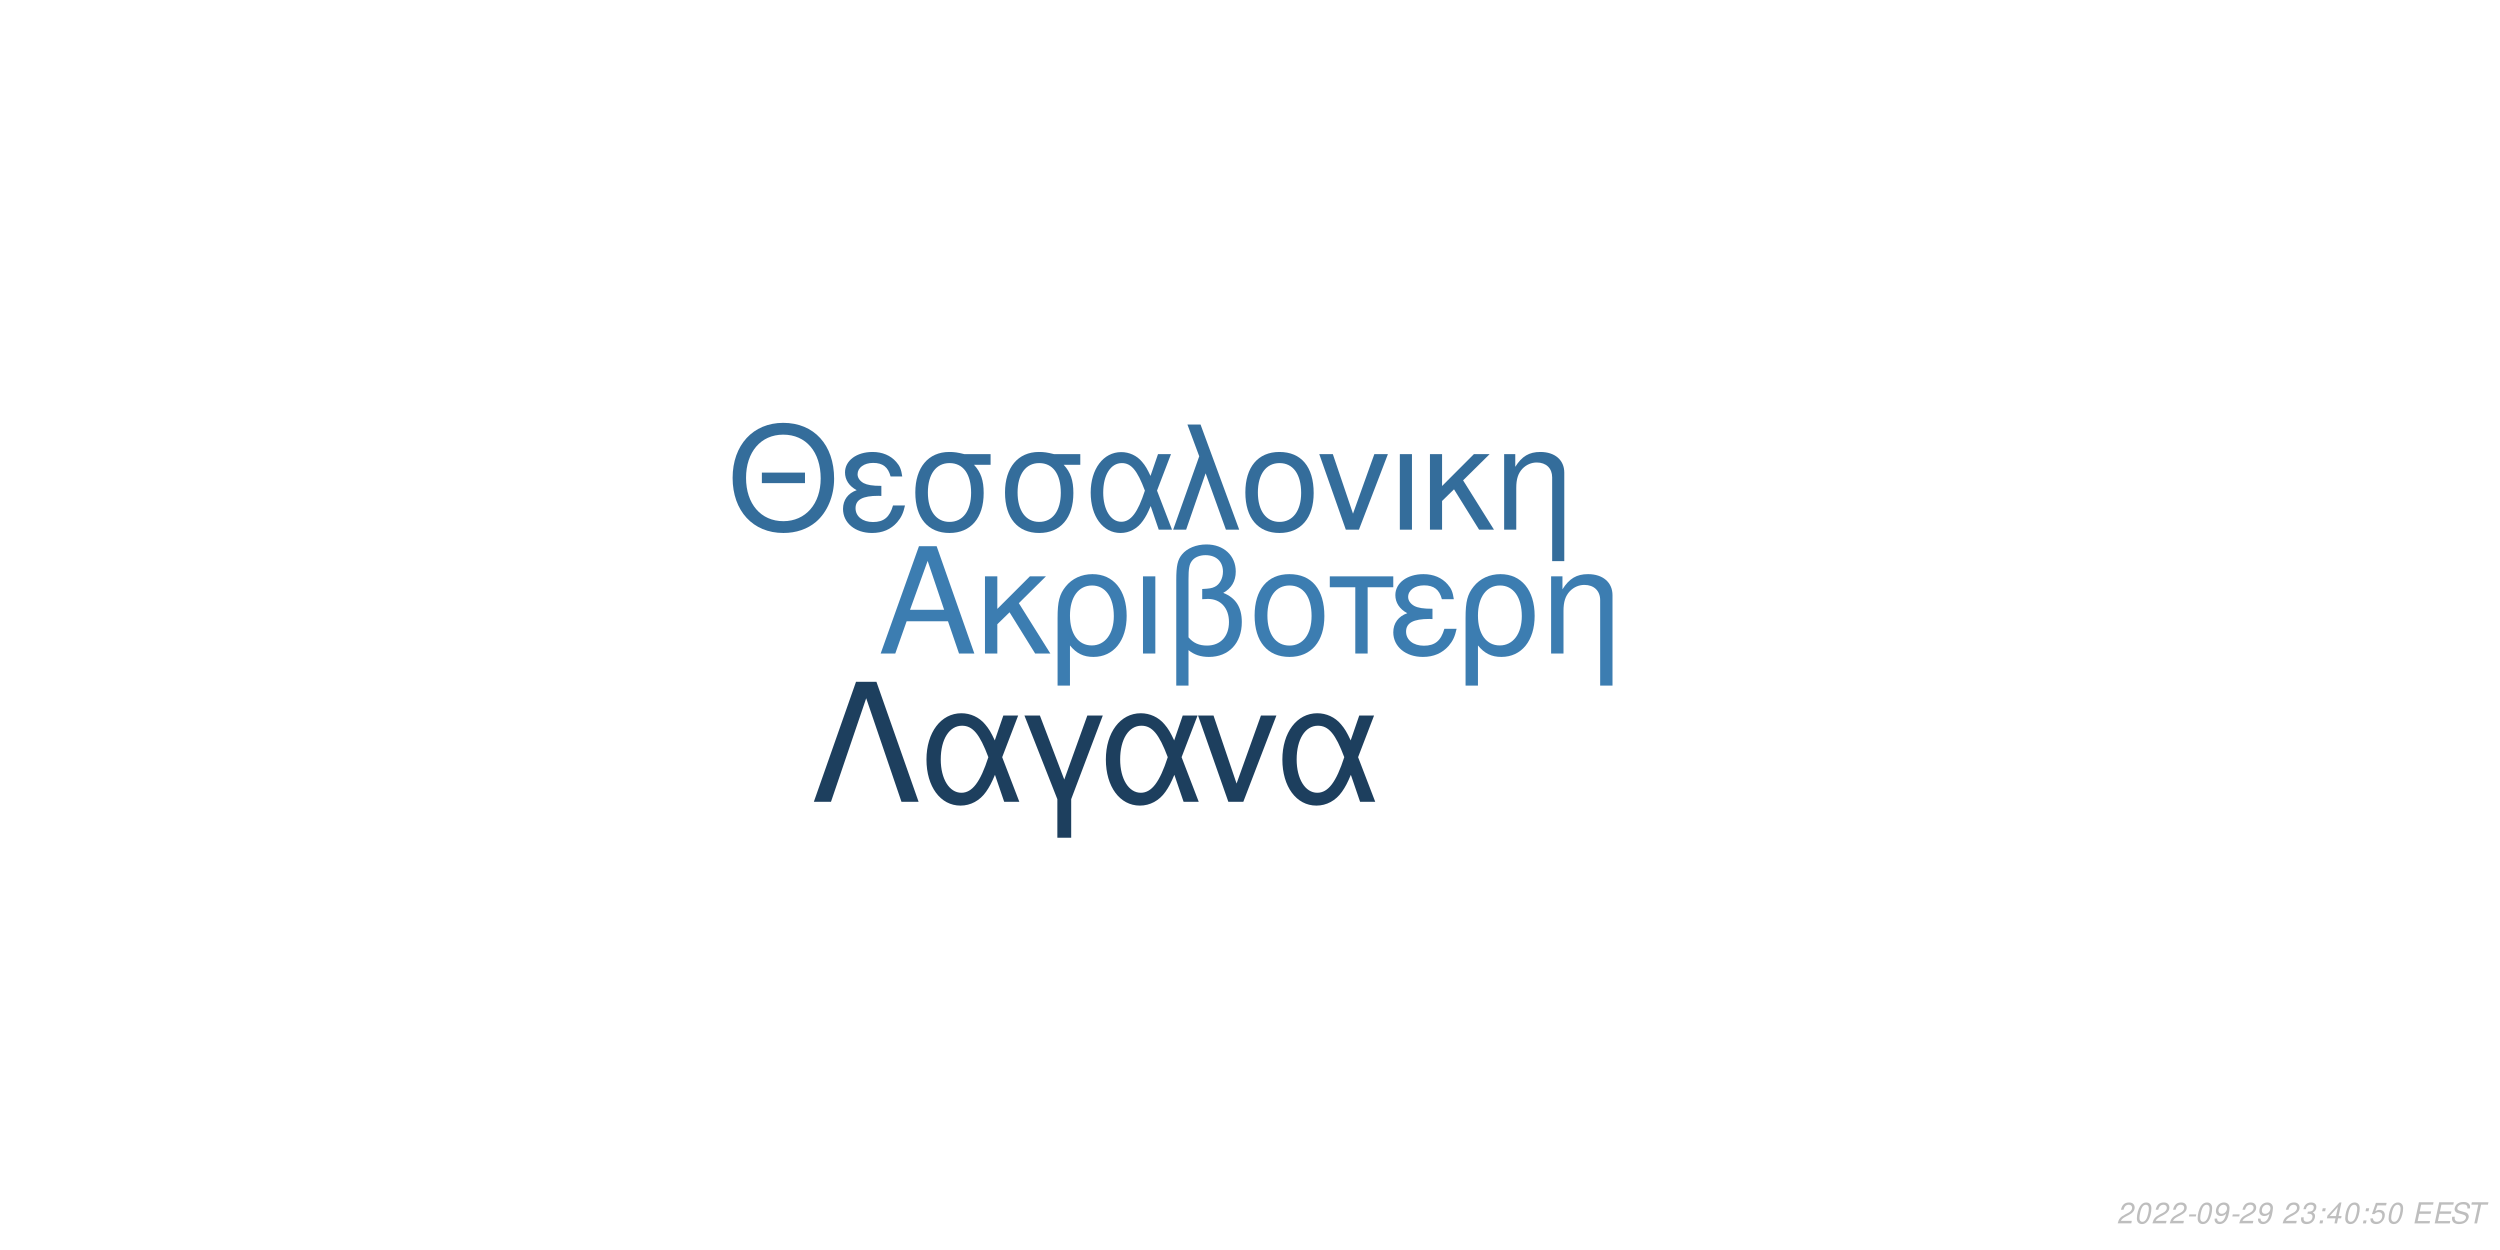
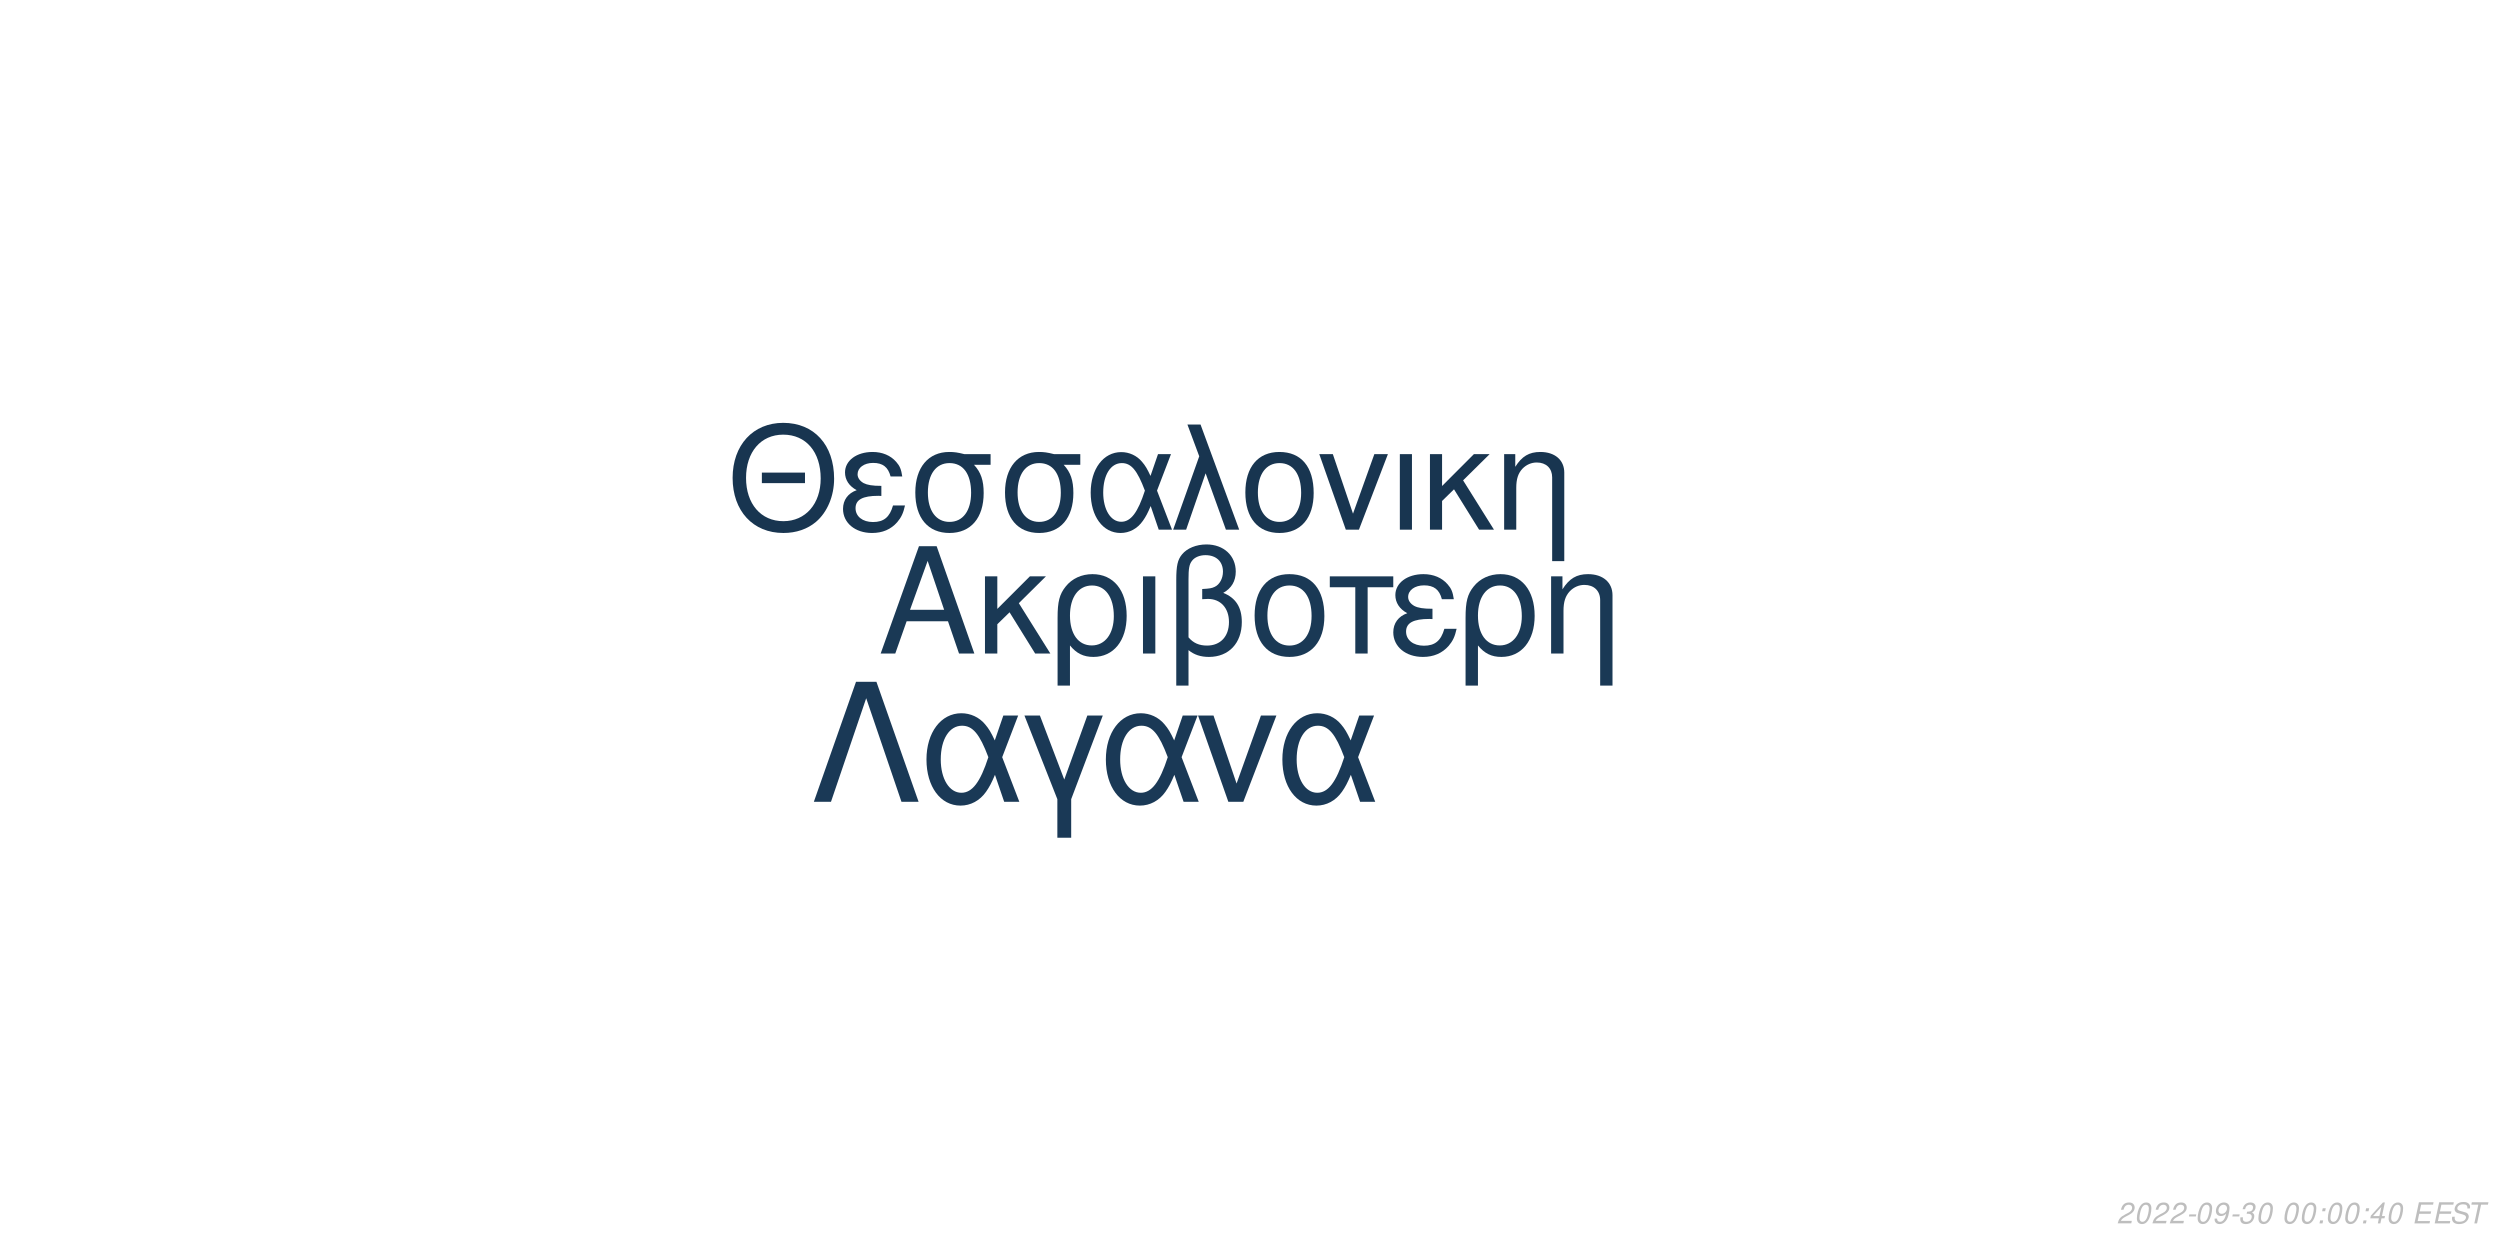
<svg xmlns="http://www.w3.org/2000/svg" xmlns:xlink="http://www.w3.org/1999/xlink" width="864pt" height="432pt" viewBox="0 0 864 432" version="1.1">
  <defs>
    <g>
      <symbol overflow="visible" id="glyph0-0">
        <path style="stroke:none;" d="" />
      </symbol>
      <symbol overflow="visible" id="glyph0-1">
        <path style="stroke:none;" d="M 24.125 -11.141 L 27.938 0 L 33.234 0 L 20.203 -37.094 L 14.094 -37.094 L 0.859 0 L 5.906 0 L 9.828 -11.141 Z M 22.797 -15.109 L 11 -15.109 L 17.094 -32.016 Z M 22.797 -15.109 " />
      </symbol>
      <symbol overflow="visible" id="glyph0-2">
        <path style="stroke:none;" d="M 7.172 -15.422 L 7.172 -26.672 L 2.906 -26.672 L 2.906 0 L 7.172 0 L 7.172 -10.125 L 11.406 -14.25 L 20.25 0 L 25.5 0 L 14.609 -17.406 L 23.969 -26.672 L 18.422 -26.672 Z M 7.172 -15.422 " />
      </symbol>
      <symbol overflow="visible" id="glyph0-3">
        <path style="stroke:none;" d="M 3 11.094 L 7.281 11.094 L 7.281 -2.797 C 9.516 -0.047 11.953 1.172 15.375 1.172 C 22.344 1.172 26.875 -4.422 26.875 -13.031 C 26.875 -21.891 22.297 -27.438 15.062 -27.438 C 11.297 -27.438 7.984 -25.906 5.797 -23.156 C 3.672 -20.516 3 -17.969 3 -12.359 Z M 14.906 -23.516 C 19.547 -23.516 22.438 -19.438 22.438 -12.922 C 22.438 -6.812 19.391 -2.797 14.812 -2.797 C 10.172 -2.797 7.281 -6.766 7.281 -13.125 C 7.281 -19.484 10.234 -23.516 14.906 -23.516 Z M 14.906 -23.516 " />
      </symbol>
      <symbol overflow="visible" id="glyph0-4">
        <path style="stroke:none;" d="M 3.516 0 L 7.781 0 L 7.781 -26.672 L 3.516 -26.672 Z M 3.516 0 " />
      </symbol>
      <symbol overflow="visible" id="glyph0-5">
        <path style="stroke:none;" d="M 4.016 11.094 L 8.25 11.094 L 8.25 -1.172 C 10.172 0.406 12.422 1.172 15.312 1.172 C 22.188 1.172 26.672 -3.609 26.672 -10.891 C 26.672 -15.984 24.578 -19.234 20.25 -20.969 C 23.109 -22.547 24.578 -25.031 24.578 -28.344 C 24.578 -33.844 20.406 -37.703 14.453 -37.703 C 10.938 -37.703 7.734 -36.391 6 -34.25 C 4.484 -32.422 4.016 -30.328 4.016 -25.391 Z M 8.25 -25.656 C 8.25 -29.359 8.5 -30.844 9.469 -32.062 C 10.375 -33.281 12.156 -34 14.094 -34 C 17.812 -34 20.156 -31.812 20.156 -28.297 C 20.156 -25.953 18.984 -23.812 17.297 -23.047 C 16.281 -22.547 15.469 -22.438 12.984 -22.297 L 12.984 -18.781 C 13.734 -18.828 14.344 -18.875 14.969 -18.875 C 19.344 -18.875 22.234 -15.719 22.234 -10.891 C 22.234 -5.906 19.281 -2.75 14.656 -2.75 C 11.953 -2.75 9.922 -3.609 8.25 -5.594 Z M 8.25 -25.656 " />
      </symbol>
      <symbol overflow="visible" id="glyph0-6">
        <path style="stroke:none;" d="M 14.094 -27.438 C 6.562 -27.438 2.094 -22.094 2.094 -13.125 C 2.094 -4.125 6.562 1.172 14.141 1.172 C 21.672 1.172 26.203 -4.172 26.203 -12.922 C 26.203 -22.188 21.828 -27.438 14.094 -27.438 Z M 14.141 -23.516 C 18.938 -23.516 21.781 -19.594 21.781 -12.984 C 21.781 -6.672 18.828 -2.75 14.141 -2.75 C 9.422 -2.75 6.516 -6.672 6.516 -13.125 C 6.516 -19.594 9.422 -23.516 14.141 -23.516 Z M 14.141 -23.516 " />
      </symbol>
      <symbol overflow="visible" id="glyph0-7">
        <path style="stroke:none;" d="M 7.891 0 L 12.156 0 L 12.156 -22.906 L 21.016 -22.906 L 21.016 -26.672 L -0.922 -26.672 L -0.922 -22.906 L 7.891 -22.906 Z M 7.891 0 " />
      </symbol>
      <symbol overflow="visible" id="glyph0-8">
        <path style="stroke:none;" d="M 14.562 -15.469 C 11.344 -15.469 9.562 -15.781 8.297 -16.438 C 6.922 -17.203 6.156 -18.328 6.156 -19.547 C 6.156 -21.891 8.453 -23.562 11.656 -23.562 C 15.062 -23.562 16.953 -22.094 17.812 -18.781 L 21.938 -18.781 C 21.578 -21.266 21.062 -22.5 19.797 -23.922 C 17.812 -26.203 14.906 -27.438 11.453 -27.438 C 5.797 -27.438 1.734 -24.375 1.734 -20.203 C 1.734 -17.609 3.156 -15.375 5.859 -13.938 C 2.797 -12.875 1.016 -10.484 1.016 -7.328 C 1.016 -2.391 5.297 1.172 11.25 1.172 C 14.969 1.172 17.906 -0.109 20.156 -2.641 C 21.578 -4.328 22.297 -5.797 22.906 -8.547 L 18.672 -8.547 C 17.5 -4.422 15.422 -2.703 11.609 -2.703 C 7.938 -2.703 5.438 -4.688 5.438 -7.578 C 5.438 -10.578 7.938 -11.953 13.484 -11.953 C 13.641 -11.953 14.094 -11.953 14.562 -11.906 Z M 14.562 -15.469 " />
      </symbol>
      <symbol overflow="visible" id="glyph0-9">
        <path style="stroke:none;" d="M 3.562 -26.672 L 3.562 0 L 7.844 0 L 7.844 -14.703 C 7.844 -17.906 8.5 -19.891 10.031 -21.531 C 11.406 -22.953 13.188 -23.719 15.062 -23.719 C 18.375 -23.719 20.516 -21.672 20.516 -18.469 L 20.516 11.094 L 24.781 11.094 L 24.781 -20.156 C 24.781 -24.578 21.469 -27.438 16.328 -27.438 C 12.359 -27.438 9.828 -25.906 7.484 -22.188 L 7.484 -26.672 Z M 3.562 -26.672 " />
      </symbol>
      <symbol overflow="visible" id="glyph1-0">
        <path style="stroke:none;" d="" />
      </symbol>
      <symbol overflow="visible" id="glyph1-1">
        <path style="stroke:none;" d="M 26.859 -19.734 L 11.953 -19.734 L 11.953 -16.094 L 26.859 -16.094 Z M 19.328 -36.922 C 8.922 -36.922 1.844 -29.25 1.844 -17.891 C 1.844 -6.484 8.875 1.141 19.391 1.141 C 23.812 1.141 27.703 -0.203 30.641 -2.688 C 34.578 -6.031 36.922 -11.656 36.922 -17.594 C 36.922 -29.297 30 -36.922 19.328 -36.922 Z M 19.328 -32.844 C 27.203 -32.844 32.281 -26.906 32.281 -17.688 C 32.281 -8.922 27.062 -2.938 19.391 -2.938 C 11.609 -2.938 6.484 -8.922 6.484 -17.891 C 6.484 -26.859 11.609 -32.844 19.328 -32.844 Z M 19.328 -32.844 " />
      </symbol>
      <symbol overflow="visible" id="glyph1-2">
        <path style="stroke:none;" d="M 14.25 -15.141 C 11.109 -15.141 9.375 -15.453 8.125 -16.094 C 6.781 -16.844 6.031 -17.938 6.031 -19.141 C 6.031 -21.422 8.266 -23.078 11.406 -23.078 C 14.75 -23.078 16.594 -21.625 17.438 -18.391 L 21.469 -18.391 C 21.125 -20.828 20.625 -22.031 19.391 -23.422 C 17.438 -25.656 14.594 -26.859 11.219 -26.859 C 5.688 -26.859 1.688 -23.875 1.688 -19.781 C 1.688 -17.234 3.094 -15.047 5.734 -13.656 C 2.734 -12.609 1 -10.266 1 -7.172 C 1 -2.344 5.188 1.141 11.016 1.141 C 14.656 1.141 17.547 -0.094 19.734 -2.594 C 21.125 -4.234 21.828 -5.688 22.422 -8.375 L 18.281 -8.375 C 17.141 -4.328 15.094 -2.641 11.359 -2.641 C 7.766 -2.641 5.328 -4.578 5.328 -7.422 C 5.328 -10.359 7.766 -11.703 13.203 -11.703 C 13.359 -11.703 13.797 -11.703 14.25 -11.656 Z M 14.25 -15.141 " />
      </symbol>
      <symbol overflow="visible" id="glyph1-3">
        <path style="stroke:none;" d="M 29 -26.109 L 19.938 -26.109 C 17.594 -26.703 16.438 -26.859 14.703 -26.859 C 7.469 -26.859 2.984 -21.469 2.984 -12.859 C 2.984 -4.031 7.375 1.141 14.797 1.141 C 22.172 1.141 26.609 -4.078 26.609 -12.656 C 26.609 -17.047 25.656 -19.828 23.266 -22.422 L 29 -22.422 Z M 14.797 -23.016 C 19.531 -23.016 22.266 -19.234 22.266 -12.75 C 22.266 -6.531 19.438 -2.688 14.797 -2.688 C 10.172 -2.688 7.328 -6.531 7.328 -12.859 C 7.328 -19.188 10.172 -23.016 14.797 -23.016 Z M 14.797 -23.016 " />
      </symbol>
      <symbol overflow="visible" id="glyph1-4">
        <path style="stroke:none;" d="M 29.344 -26.109 L 24.859 -26.109 L 22.266 -18.578 C 21.125 -21.031 20.484 -22.125 19.328 -23.469 C 17.547 -25.609 14.906 -26.812 12.156 -26.812 C 5.984 -26.812 1.594 -20.984 1.594 -12.812 C 1.594 -4.578 5.828 1.141 11.906 1.141 C 14.953 1.141 17.734 -0.344 19.625 -3.047 C 20.672 -4.531 21.281 -5.688 22.328 -8.172 L 25.109 0 L 29.703 0 L 24.516 -13.5 Z M 20.328 -13.5 C 17.891 -5.922 15.453 -2.734 12.156 -2.734 C 8.516 -2.734 5.922 -6.922 5.922 -12.812 C 5.922 -18.938 8.516 -23.016 12.359 -23.016 C 15.594 -23.016 17.688 -20.531 20.328 -13.5 Z M 20.328 -13.5 " />
      </symbol>
      <symbol overflow="visible" id="glyph1-5">
        <path style="stroke:none;" d="M 1.094 0 L 5.578 0 L 12.312 -19.484 L 19.328 0 L 23.922 0 L 10.562 -36.328 L 6.031 -36.328 L 10.109 -25.359 Z M 1.094 0 " />
      </symbol>
      <symbol overflow="visible" id="glyph1-6">
        <path style="stroke:none;" d="M 13.797 -26.859 C 6.422 -26.859 2.047 -21.625 2.047 -12.859 C 2.047 -4.031 6.422 1.141 13.859 1.141 C 21.234 1.141 25.656 -4.078 25.656 -12.656 C 25.656 -21.719 21.375 -26.859 13.797 -26.859 Z M 13.859 -23.016 C 18.531 -23.016 21.328 -19.188 21.328 -12.703 C 21.328 -6.531 18.438 -2.688 13.859 -2.688 C 9.219 -2.688 6.375 -6.531 6.375 -12.859 C 6.375 -19.188 9.219 -23.016 13.859 -23.016 Z M 13.859 -23.016 " />
      </symbol>
      <symbol overflow="visible" id="glyph1-7">
        <path style="stroke:none;" d="M 14.297 0 L 24.312 -26.109 L 19.625 -26.109 L 12.25 -5.531 L 5.281 -26.109 L 0.594 -26.109 L 9.766 0 Z M 14.297 0 " />
      </symbol>
      <symbol overflow="visible" id="glyph1-8">
        <path style="stroke:none;" d="M 3.438 0 L 7.625 0 L 7.625 -26.109 L 3.438 -26.109 Z M 3.438 0 " />
      </symbol>
      <symbol overflow="visible" id="glyph1-9">
        <path style="stroke:none;" d="M 7.031 -15.094 L 7.031 -26.109 L 2.844 -26.109 L 2.844 0 L 7.031 0 L 7.031 -9.922 L 11.156 -13.953 L 19.828 0 L 24.969 0 L 14.297 -17.047 L 23.469 -26.109 L 18.031 -26.109 Z M 7.031 -15.094 " />
      </symbol>
      <symbol overflow="visible" id="glyph1-10">
        <path style="stroke:none;" d="M 3.484 -26.109 L 3.484 0 L 7.672 0 L 7.672 -14.406 C 7.672 -17.547 8.328 -19.484 9.812 -21.078 C 11.156 -22.469 12.906 -23.219 14.75 -23.219 C 17.984 -23.219 20.078 -21.234 20.078 -18.094 L 20.078 10.859 L 24.266 10.859 L 24.266 -19.734 C 24.266 -24.062 21.031 -26.859 16 -26.859 C 12.109 -26.859 9.609 -25.359 7.328 -21.719 L 7.328 -26.109 Z M 3.484 -26.109 " />
      </symbol>
      <symbol overflow="visible" id="glyph2-0">
        <path style="stroke:none;" d="" />
      </symbol>
      <symbol overflow="visible" id="glyph2-1">
        <path style="stroke:none;" d="M 22.531 -41.484 L 15.484 -41.484 L 0.906 0 L 6.828 0 L 19 -35.797 L 31.188 0 L 37.109 0 Z M 22.531 -41.484 " />
      </symbol>
      <symbol overflow="visible" id="glyph2-2">
        <path style="stroke:none;" d="M 33.516 -29.812 L 28.391 -29.812 L 25.438 -21.219 C 24.125 -24.016 23.391 -25.266 22.078 -26.797 C 20.031 -29.25 17.016 -30.609 13.891 -30.609 C 6.828 -30.609 1.828 -23.953 1.828 -14.625 C 1.828 -5.234 6.656 1.312 13.594 1.312 C 17.078 1.312 20.266 -0.391 22.422 -3.469 C 23.609 -5.172 24.297 -6.484 25.5 -9.328 L 28.688 0 L 33.922 0 L 28 -15.422 Z M 23.219 -15.422 C 20.422 -6.766 17.641 -3.125 13.891 -3.125 C 9.734 -3.125 6.766 -7.906 6.766 -14.625 C 6.766 -21.625 9.734 -26.297 14.109 -26.297 C 17.812 -26.297 20.203 -23.453 23.219 -15.422 Z M 23.219 -15.422 " />
      </symbol>
      <symbol overflow="visible" id="glyph2-3">
        <path style="stroke:none;" d="M 12.062 12.406 L 16.844 12.406 L 16.844 -0.906 L 27.766 -29.812 L 22.422 -29.812 L 14.453 -7.688 L 6.031 -29.812 L 0.688 -29.812 L 12.062 -0.906 Z M 12.062 12.406 " />
      </symbol>
      <symbol overflow="visible" id="glyph2-4">
        <path style="stroke:none;" d="M 16.328 0 L 27.766 -29.812 L 22.422 -29.812 L 14 -6.312 L 6.031 -29.812 L 0.688 -29.812 L 11.156 0 Z M 16.328 0 " />
      </symbol>
      <symbol overflow="visible" id="glyph3-0">
        <path style="stroke:none;" d="" />
      </symbol>
      <symbol overflow="visible" id="glyph3-1">
        <path style="stroke:none;" d="M 5.234 -0.875 L 1.469 -0.875 C 1.641 -1.375 2.203 -1.891 3.109 -2.344 L 4.234 -2.938 C 5.562 -3.625 6.219 -4.469 6.219 -5.484 C 6.219 -5.938 6.062 -6.359 5.797 -6.656 C 5.469 -7.047 4.984 -7.234 4.312 -7.234 C 2.766 -7.234 1.891 -6.453 1.484 -4.734 L 2.375 -4.734 C 2.484 -5.188 2.609 -5.484 2.797 -5.75 C 3.094 -6.203 3.609 -6.453 4.188 -6.453 C 4.891 -6.453 5.344 -6.031 5.344 -5.375 C 5.344 -4.703 4.859 -4.094 4.016 -3.656 L 2.984 -3.125 C 1.234 -2.188 0.797 -1.656 0.344 -0.016 L 5.047 -0.016 Z M 5.234 -0.875 " />
      </symbol>
      <symbol overflow="visible" id="glyph3-2">
        <path style="stroke:none;" d="M 4.203 -7.234 C 3.375 -7.234 2.688 -6.812 2.125 -5.984 C 1.484 -5.047 0.984 -3.188 0.984 -1.734 C 0.984 -1.109 1.172 -0.562 1.484 -0.266 C 1.797 0.047 2.281 0.234 2.766 0.234 C 3.625 0.234 4.281 -0.156 4.859 -1.016 C 5.516 -1.953 6 -3.797 6 -5.266 C 6 -6.5 5.328 -7.234 4.203 -7.234 Z M 4.094 -6.453 C 4.734 -6.453 5.125 -5.984 5.125 -5.156 C 5.125 -4.203 4.781 -2.625 4.406 -1.812 C 3.984 -0.938 3.516 -0.547 2.875 -0.547 C 2.25 -0.547 1.875 -1.031 1.875 -1.828 C 1.875 -2.797 2.203 -4.344 2.594 -5.203 C 2.984 -6.047 3.453 -6.453 4.094 -6.453 Z M 4.094 -6.453 " />
      </symbol>
      <symbol overflow="visible" id="glyph3-3">
        <path style="stroke:none;" d="M 3.516 -3.125 L 1.125 -3.125 L 0.969 -2.406 L 3.359 -2.406 Z M 3.516 -3.125 " />
      </symbol>
      <symbol overflow="visible" id="glyph3-4">
        <path style="stroke:none;" d="M 0.844 -1.656 C 0.844 -1.547 0.844 -1.438 0.844 -1.375 C 0.844 -0.406 1.531 0.234 2.578 0.234 C 3.203 0.234 3.766 0.016 4.297 -0.438 C 4.938 -1 5.312 -1.656 5.594 -2.719 C 5.844 -3.672 6.016 -4.766 6.016 -5.375 C 6.016 -5.844 5.844 -6.328 5.547 -6.656 C 5.203 -7.031 4.703 -7.234 4.062 -7.234 C 2.516 -7.234 1.297 -5.938 1.297 -4.266 C 1.297 -3.203 1.984 -2.547 3.047 -2.547 C 3.484 -2.547 3.953 -2.672 4.281 -2.891 C 4.406 -2.984 4.547 -3.078 4.828 -3.344 C 4.438 -1.484 3.703 -0.547 2.703 -0.547 C 2.109 -0.547 1.719 -0.938 1.719 -1.547 L 1.719 -1.656 Z M 3.953 -6.453 C 4.625 -6.453 5.141 -5.953 5.141 -5.281 C 5.141 -4.188 4.312 -3.312 3.297 -3.312 C 2.594 -3.312 2.172 -3.734 2.172 -4.453 C 2.172 -5.562 2.984 -6.453 3.953 -6.453 Z M 3.953 -6.453 " />
      </symbol>
      <symbol overflow="visible" id="glyph3-5">
-         <path style="stroke:none;" d="" />
+         <path style="stroke:none;" d="M 2.922 -3.312 C 3.125 -3.344 3.234 -3.344 3.375 -3.344 C 4.203 -3.344 4.688 -3 4.688 -2.406 C 4.688 -1.312 3.906 -0.547 2.781 -0.547 C 2.047 -0.547 1.594 -0.938 1.594 -1.562 C 1.594 -1.719 1.609 -1.844 1.656 -2.094 L 0.766 -2.094 C 0.734 -1.797 0.719 -1.641 0.719 -1.469 C 0.719 -0.375 1.406 0.234 2.641 0.234 C 3.547 0.234 4.297 -0.078 4.812 -0.656 C 5.266 -1.156 5.562 -1.875 5.562 -2.547 C 5.562 -3.125 5.344 -3.453 4.797 -3.734 C 5.641 -4.234 6.016 -4.844 6.016 -5.734 C 6.016 -6.656 5.312 -7.234 4.203 -7.234 C 3.375 -7.234 2.672 -6.938 2.188 -6.375 C 1.891 -6.031 1.703 -5.641 1.516 -4.906 L 2.391 -4.906 C 2.5 -5.359 2.594 -5.594 2.734 -5.812 C 3.047 -6.234 3.516 -6.453 4.078 -6.453 C 4.734 -6.453 5.141 -6.125 5.141 -5.578 C 5.141 -5.188 5.016 -4.797 4.797 -4.547 C 4.516 -4.234 4 -4.062 3.266 -4.062 L 3.078 -4.062 Z M 2.922 -3.312 " />
      </symbol>
      <symbol overflow="visible" id="glyph3-6">
-         <path style="stroke:none;" d="M 2.922 -3.312 C 3.125 -3.344 3.234 -3.344 3.375 -3.344 C 4.203 -3.344 4.688 -3 4.688 -2.406 C 4.688 -1.312 3.906 -0.547 2.781 -0.547 C 2.047 -0.547 1.594 -0.938 1.594 -1.562 C 1.594 -1.719 1.609 -1.844 1.656 -2.094 L 0.766 -2.094 C 0.734 -1.797 0.719 -1.641 0.719 -1.469 C 0.719 -0.375 1.406 0.234 2.641 0.234 C 3.547 0.234 4.297 -0.078 4.812 -0.656 C 5.266 -1.156 5.562 -1.875 5.562 -2.547 C 5.562 -3.125 5.344 -3.453 4.797 -3.734 C 5.641 -4.234 6.016 -4.844 6.016 -5.734 C 6.016 -6.656 5.312 -7.234 4.203 -7.234 C 3.375 -7.234 2.672 -6.938 2.188 -6.375 C 1.891 -6.031 1.703 -5.641 1.516 -4.906 L 2.391 -4.906 C 2.5 -5.359 2.594 -5.594 2.734 -5.812 C 3.047 -6.234 3.516 -6.453 4.078 -6.453 C 4.734 -6.453 5.141 -6.125 5.141 -5.578 C 5.141 -5.188 5.016 -4.797 4.797 -4.547 C 4.516 -4.234 4 -4.062 3.266 -4.062 L 3.078 -4.062 Z M 2.922 -3.312 " />
+         <path style="stroke:none;" d="" />
      </symbol>
      <symbol overflow="visible" id="glyph3-7">
        <path style="stroke:none;" d="M 2.359 -1.031 L 1.312 -1.031 L 1.094 0 L 2.141 0 Z M 3.266 -5.234 L 2.219 -5.234 L 2 -4.203 L 3.047 -4.203 Z M 3.266 -5.234 " />
      </symbol>
      <symbol overflow="visible" id="glyph3-8">
        <path style="stroke:none;" d="M 3.625 -1.75 L 3.266 0 L 4.141 0 L 4.516 -1.75 L 5.562 -1.75 L 5.734 -2.531 L 4.688 -2.531 L 5.688 -7.234 L 5.016 -7.234 L 0.844 -2.672 L 0.641 -1.75 Z M 3.797 -2.531 L 1.594 -2.531 L 4.469 -5.703 Z M 3.797 -2.531 " />
      </symbol>
      <symbol overflow="visible" id="glyph3-9">
-         <path style="stroke:none;" d="M 6.297 -7.094 L 2.594 -7.094 L 1.234 -3.234 L 2.047 -3.234 C 2.656 -3.766 2.938 -3.906 3.531 -3.906 C 4.328 -3.906 4.797 -3.453 4.797 -2.688 C 4.797 -1.438 3.969 -0.547 2.828 -0.547 C 2.031 -0.547 1.609 -0.938 1.578 -1.734 L 0.703 -1.734 L 0.703 -1.516 C 0.703 -0.938 0.844 -0.547 1.188 -0.266 C 1.562 0.062 2.078 0.234 2.703 0.234 C 3.656 0.234 4.391 -0.156 4.984 -0.922 C 5.422 -1.5 5.672 -2.234 5.672 -2.953 C 5.672 -4 4.938 -4.672 3.812 -4.672 C 3.328 -4.672 2.906 -4.547 2.406 -4.234 L 3.109 -6.219 L 6.109 -6.219 Z M 6.297 -7.094 " />
+         <path style="stroke:none;" d="M 2.547 -3.312 L 6.5 -3.312 L 6.688 -4.141 L 2.719 -4.141 L 3.219 -6.469 L 7.344 -6.469 L 7.516 -7.297 L 2.453 -7.297 L 0.906 0 L 6.125 0 L 6.297 -0.812 L 2.016 -0.812 Z M 2.547 -3.312 " />
      </symbol>
      <symbol overflow="visible" id="glyph3-10">
-         <path style="stroke:none;" d="M 2.547 -3.312 L 6.5 -3.312 L 6.688 -4.141 L 2.719 -4.141 L 3.219 -6.469 L 7.344 -6.469 L 7.516 -7.297 L 2.453 -7.297 L 0.906 0 L 6.125 0 L 6.297 -0.812 L 2.016 -0.812 Z M 2.547 -3.312 " />
+         <path style="stroke:none;" d="M 7.062 -5.156 C 7.125 -5.438 7.141 -5.562 7.141 -5.703 C 7.141 -6.156 6.938 -6.594 6.594 -6.891 C 6.188 -7.25 5.656 -7.406 4.875 -7.406 C 3.844 -7.406 3.047 -7.125 2.5 -6.562 C 2.094 -6.141 1.781 -5.438 1.781 -4.922 C 1.781 -4.297 2.219 -3.766 2.891 -3.562 L 4.594 -3.094 C 5.406 -2.859 5.734 -2.578 5.734 -2.094 C 5.734 -1.781 5.547 -1.406 5.266 -1.141 C 4.844 -0.766 4.266 -0.578 3.453 -0.578 C 2.328 -0.578 1.812 -0.984 1.812 -1.906 C 1.812 -2.047 1.812 -2.125 1.844 -2.312 L 0.984 -2.312 C 0.906 -2.062 0.891 -1.906 0.891 -1.688 C 0.891 -0.484 1.797 0.234 3.297 0.234 C 4.359 0.234 5.234 -0.062 5.812 -0.609 C 6.344 -1.078 6.688 -1.797 6.688 -2.375 C 6.688 -2.641 6.609 -2.906 6.453 -3.156 C 6.234 -3.5 5.938 -3.703 5.469 -3.828 L 3.75 -4.312 C 2.984 -4.547 2.734 -4.734 2.734 -5.188 C 2.734 -5.547 2.875 -5.844 3.188 -6.109 C 3.547 -6.438 4.031 -6.594 4.703 -6.594 C 5.266 -6.594 5.688 -6.484 5.906 -6.297 C 6.094 -6.125 6.219 -5.797 6.219 -5.516 C 6.219 -5.422 6.203 -5.344 6.188 -5.156 Z M 7.062 -5.156 " />
      </symbol>
      <symbol overflow="visible" id="glyph3-11">
-         <path style="stroke:none;" d="M 7.062 -5.156 C 7.125 -5.438 7.141 -5.562 7.141 -5.703 C 7.141 -6.156 6.938 -6.594 6.594 -6.891 C 6.188 -7.25 5.656 -7.406 4.875 -7.406 C 3.844 -7.406 3.047 -7.125 2.5 -6.562 C 2.094 -6.141 1.781 -5.438 1.781 -4.922 C 1.781 -4.297 2.219 -3.766 2.891 -3.562 L 4.594 -3.094 C 5.406 -2.859 5.734 -2.578 5.734 -2.094 C 5.734 -1.781 5.547 -1.406 5.266 -1.141 C 4.844 -0.766 4.266 -0.578 3.453 -0.578 C 2.328 -0.578 1.812 -0.984 1.812 -1.906 C 1.812 -2.047 1.812 -2.125 1.844 -2.312 L 0.984 -2.312 C 0.906 -2.062 0.891 -1.906 0.891 -1.688 C 0.891 -0.484 1.797 0.234 3.297 0.234 C 4.359 0.234 5.234 -0.062 5.812 -0.609 C 6.344 -1.078 6.688 -1.797 6.688 -2.375 C 6.688 -2.641 6.609 -2.906 6.453 -3.156 C 6.234 -3.5 5.938 -3.703 5.469 -3.828 L 3.75 -4.312 C 2.984 -4.547 2.734 -4.734 2.734 -5.188 C 2.734 -5.547 2.875 -5.844 3.188 -6.109 C 3.547 -6.438 4.031 -6.594 4.703 -6.594 C 5.266 -6.594 5.688 -6.484 5.906 -6.297 C 6.094 -6.125 6.219 -5.797 6.219 -5.516 C 6.219 -5.422 6.203 -5.344 6.188 -5.156 Z M 7.062 -5.156 " />
-       </symbol>
-       <symbol overflow="visible" id="glyph3-12">
        <path style="stroke:none;" d="M 4.938 -6.469 L 7.312 -6.469 L 7.484 -7.297 L 1.75 -7.297 L 1.578 -6.469 L 3.984 -6.469 L 2.609 0 L 3.547 0 Z M 4.938 -6.469 " />
      </symbol>
    </g>
  </defs>
  <g id="surface1">
    <rect x="0" y="0" width="864" height="432" style="fill:rgb(100%,100%,100%);fill-opacity:1;stroke:none;" />
-     <g style="fill:rgb(23.529%,49.02%,69.412%);fill-opacity:1;">
+     <g style="fill:rgb(10.196%,22.353%,33.333%);fill-opacity:1;">
      <use xlink:href="#glyph0-1" x="303.5" y="225.861" />
      <use xlink:href="#glyph0-2" x="337.5" y="225.861" />
      <use xlink:href="#glyph0-3" x="362.5" y="225.861" />
      <use xlink:href="#glyph0-4" x="391.5" y="225.861" />
      <use xlink:href="#glyph0-5" x="402.5" y="225.861" />
      <use xlink:href="#glyph0-6" x="431.5" y="225.861" />
      <use xlink:href="#glyph0-7" x="460.5" y="225.861" />
      <use xlink:href="#glyph0-8" x="480.5" y="225.861" />
      <use xlink:href="#glyph0-3" x="503.5" y="225.861" />
      <use xlink:href="#glyph0-9" x="532.5" y="225.861" />
    </g>
-     <g style="fill:rgb(20.392%,42.745%,60.784%);fill-opacity:1;">
+     <g style="fill:rgb(9.412%,20.784%,31.373%);fill-opacity:1;">
      <use xlink:href="#glyph1-1" x="251.348" y="183.058" />
      <use xlink:href="#glyph1-2" x="290.348" y="183.058" />
      <use xlink:href="#glyph1-3" x="313.348" y="183.058" />
      <use xlink:href="#glyph1-3" x="344.348" y="183.058" />
      <use xlink:href="#glyph1-4" x="375.348" y="183.058" />
      <use xlink:href="#glyph1-5" x="404.348" y="183.058" />
      <use xlink:href="#glyph1-6" x="428.348" y="183.058" />
      <use xlink:href="#glyph1-7" x="455.348" y="183.058" />
      <use xlink:href="#glyph1-8" x="480.348" y="183.058" />
      <use xlink:href="#glyph1-9" x="491.348" y="183.058" />
      <use xlink:href="#glyph1-10" x="516.348" y="183.058" />
    </g>
-     <g style="fill:rgb(11.373%,24.706%,36.863%);fill-opacity:1;">
+     <g style="fill:rgb(10.196%,22.353%,33.725%);fill-opacity:1;">
      <use xlink:href="#glyph2-1" x="280.359" y="277.105" />
      <use xlink:href="#glyph2-2" x="318.359" y="277.105" />
      <use xlink:href="#glyph2-3" x="353.359" y="277.105" />
      <use xlink:href="#glyph2-2" x="380.359" y="277.105" />
      <use xlink:href="#glyph2-4" x="413.359" y="277.105" />
      <use xlink:href="#glyph2-2" x="441.359" y="277.105" />
    </g>
    <g style="fill:rgb(74.51%,74.51%,74.51%);fill-opacity:1;">
      <use xlink:href="#glyph3-1" x="731.52" y="422.81" />
      <use xlink:href="#glyph3-2" x="737.52" y="422.81" />
      <use xlink:href="#glyph3-1" x="743.52" y="422.81" />
      <use xlink:href="#glyph3-1" x="749.52" y="422.81" />
      <use xlink:href="#glyph3-3" x="755.52" y="422.81" />
      <use xlink:href="#glyph3-2" x="758.52" y="422.81" />
      <use xlink:href="#glyph3-4" x="764.52" y="422.81" />
      <use xlink:href="#glyph3-3" x="770.52" y="422.81" />
-       <use xlink:href="#glyph3-1" x="773.52" y="422.81" />
-       <use xlink:href="#glyph3-4" x="779.52" y="422.81" />
-       <use xlink:href="#glyph3-5" x="785.52" y="422.81" />
-       <use xlink:href="#glyph3-1" x="788.52" y="422.81" />
-       <use xlink:href="#glyph3-6" x="794.52" y="422.81" />
+       <use xlink:href="#glyph3-5" x="773.52" y="422.81" />
+       <use xlink:href="#glyph3-2" x="779.52" y="422.81" />
+       <use xlink:href="#glyph3-6" x="785.52" y="422.81" />
+       <use xlink:href="#glyph3-2" x="788.52" y="422.81" />
+       <use xlink:href="#glyph3-2" x="794.52" y="422.81" />
      <use xlink:href="#glyph3-7" x="800.52" y="422.81" />
-       <use xlink:href="#glyph3-8" x="803.52" y="422.81" />
+       <use xlink:href="#glyph3-2" x="803.52" y="422.81" />
      <use xlink:href="#glyph3-2" x="809.52" y="422.81" />
      <use xlink:href="#glyph3-7" x="815.52" y="422.81" />
-       <use xlink:href="#glyph3-9" x="818.52" y="422.81" />
+       <use xlink:href="#glyph3-8" x="818.52" y="422.81" />
      <use xlink:href="#glyph3-2" x="824.52" y="422.81" />
-       <use xlink:href="#glyph3-5" x="830.52" y="422.81" />
-       <use xlink:href="#glyph3-10" x="833.52" y="422.81" />
-       <use xlink:href="#glyph3-10" x="840.52" y="422.81" />
-       <use xlink:href="#glyph3-11" x="846.52" y="422.81" />
-       <use xlink:href="#glyph3-12" x="852.52" y="422.81" />
+       <use xlink:href="#glyph3-6" x="830.52" y="422.81" />
+       <use xlink:href="#glyph3-9" x="833.52" y="422.81" />
+       <use xlink:href="#glyph3-9" x="840.52" y="422.81" />
+       <use xlink:href="#glyph3-10" x="846.52" y="422.81" />
+       <use xlink:href="#glyph3-11" x="852.52" y="422.81" />
    </g>
  </g>
</svg>
